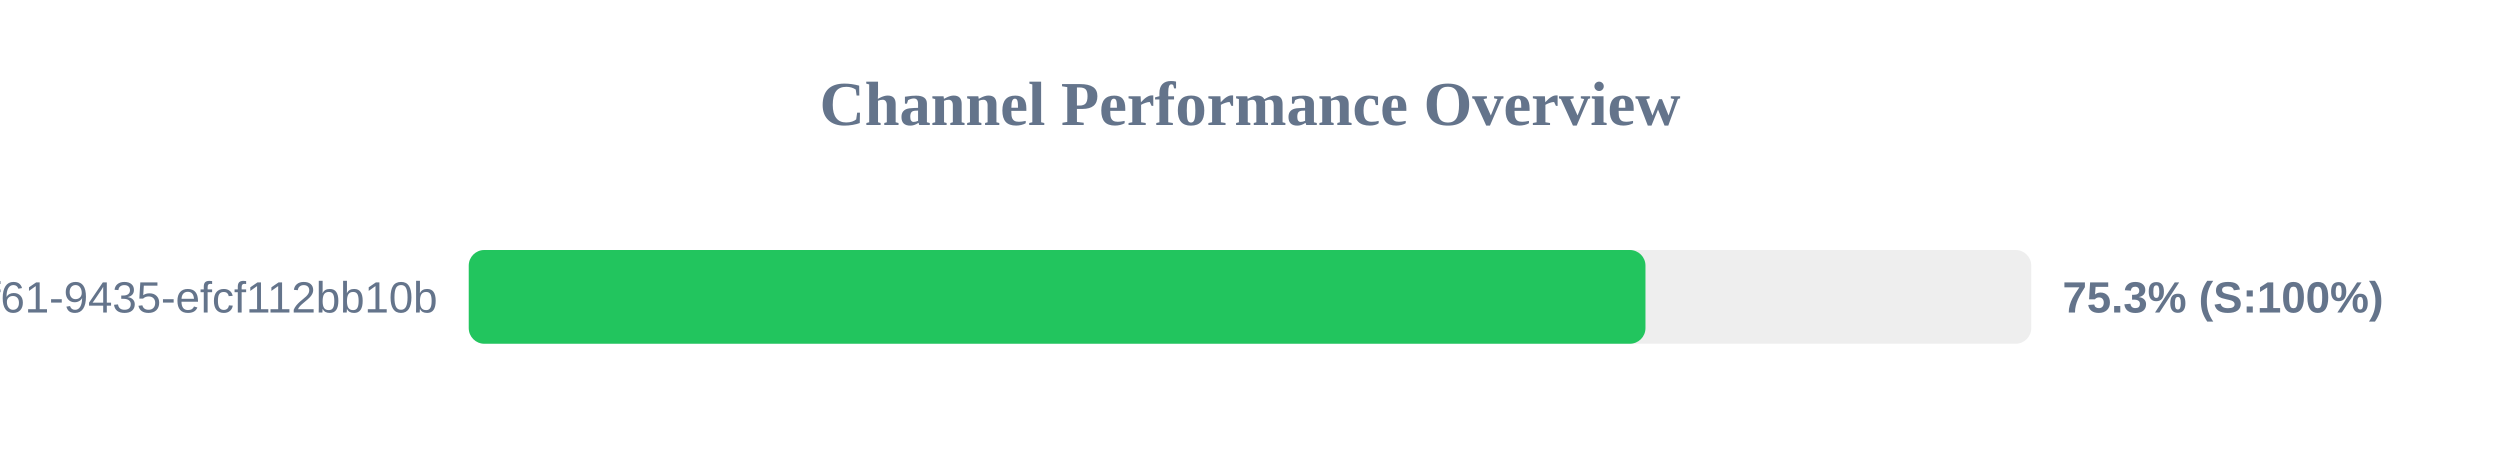
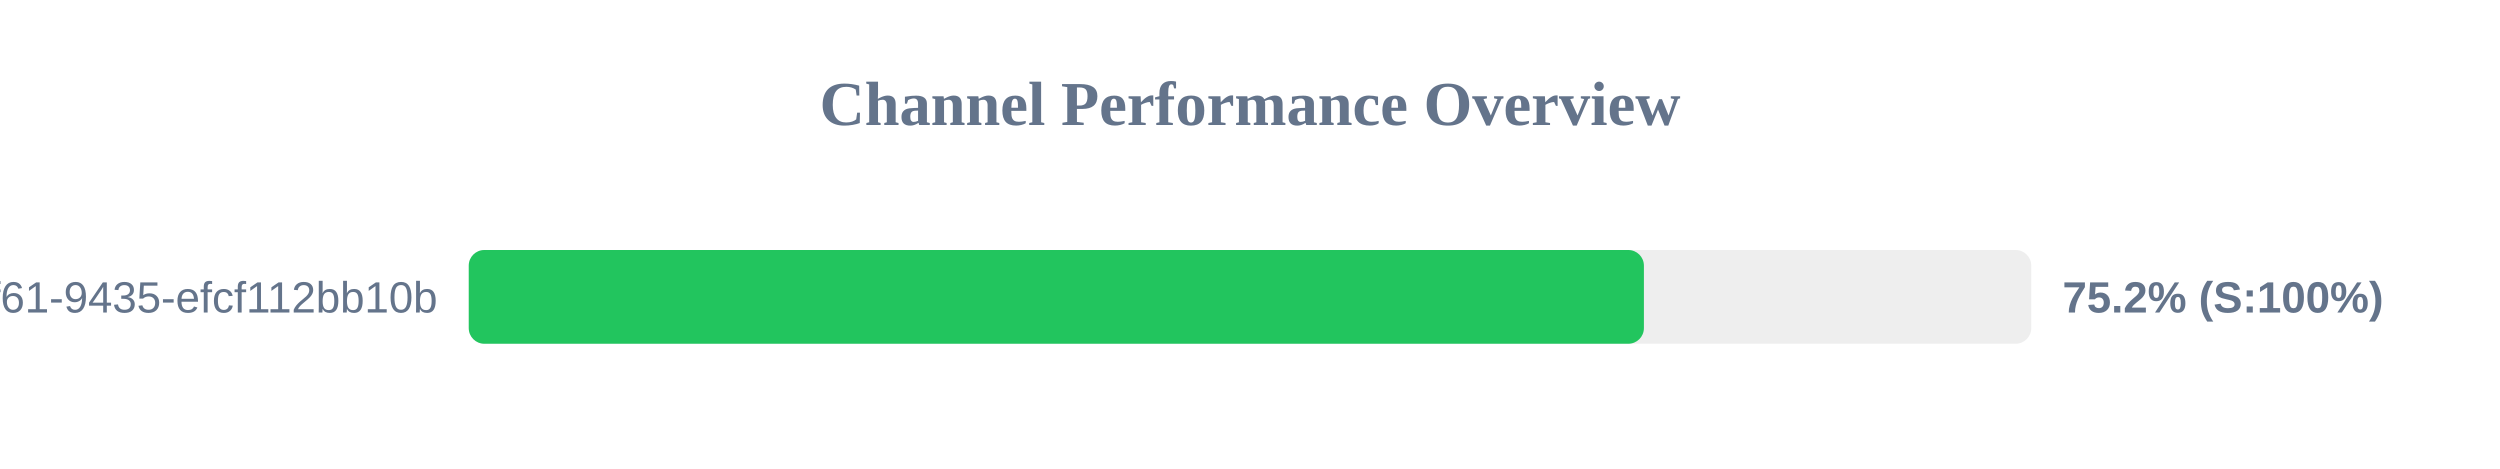
<svg xmlns="http://www.w3.org/2000/svg" width="800" height="150" version="1.1">
  <style>
        .row { font: 14px Arial; fill: #64748b; }
        .score { font: bold 14px Arial; fill: #64748b; }
    </style>
  <text x="400" y="40" text-anchor="middle" font-size="20px" font-weight="bold" fill="#64748b">Channel Performance Overview</text>
  <rect x="150" y="80" width="500" height="30" fill="#eee" rx="5" />
-   <rect x="150" y="80" width="376.55" height="30" fill="#22c55e" rx="5" />
+   <rect x="150" y="80" width="376.05" height="30" fill="#22c55e" rx="5" />
  <text x="140" y="100" text-anchor="end" class="row">?uuid=07c122ad-50b2-4f61-9435-efcf112bb10b</text>
-   <text x="660" y="100" text-anchor="start" class="score">75.3% (S:100%)</text>
+   <text x="660" y="100" text-anchor="start" class="score">75.2% (S:100%)</text>
</svg>
